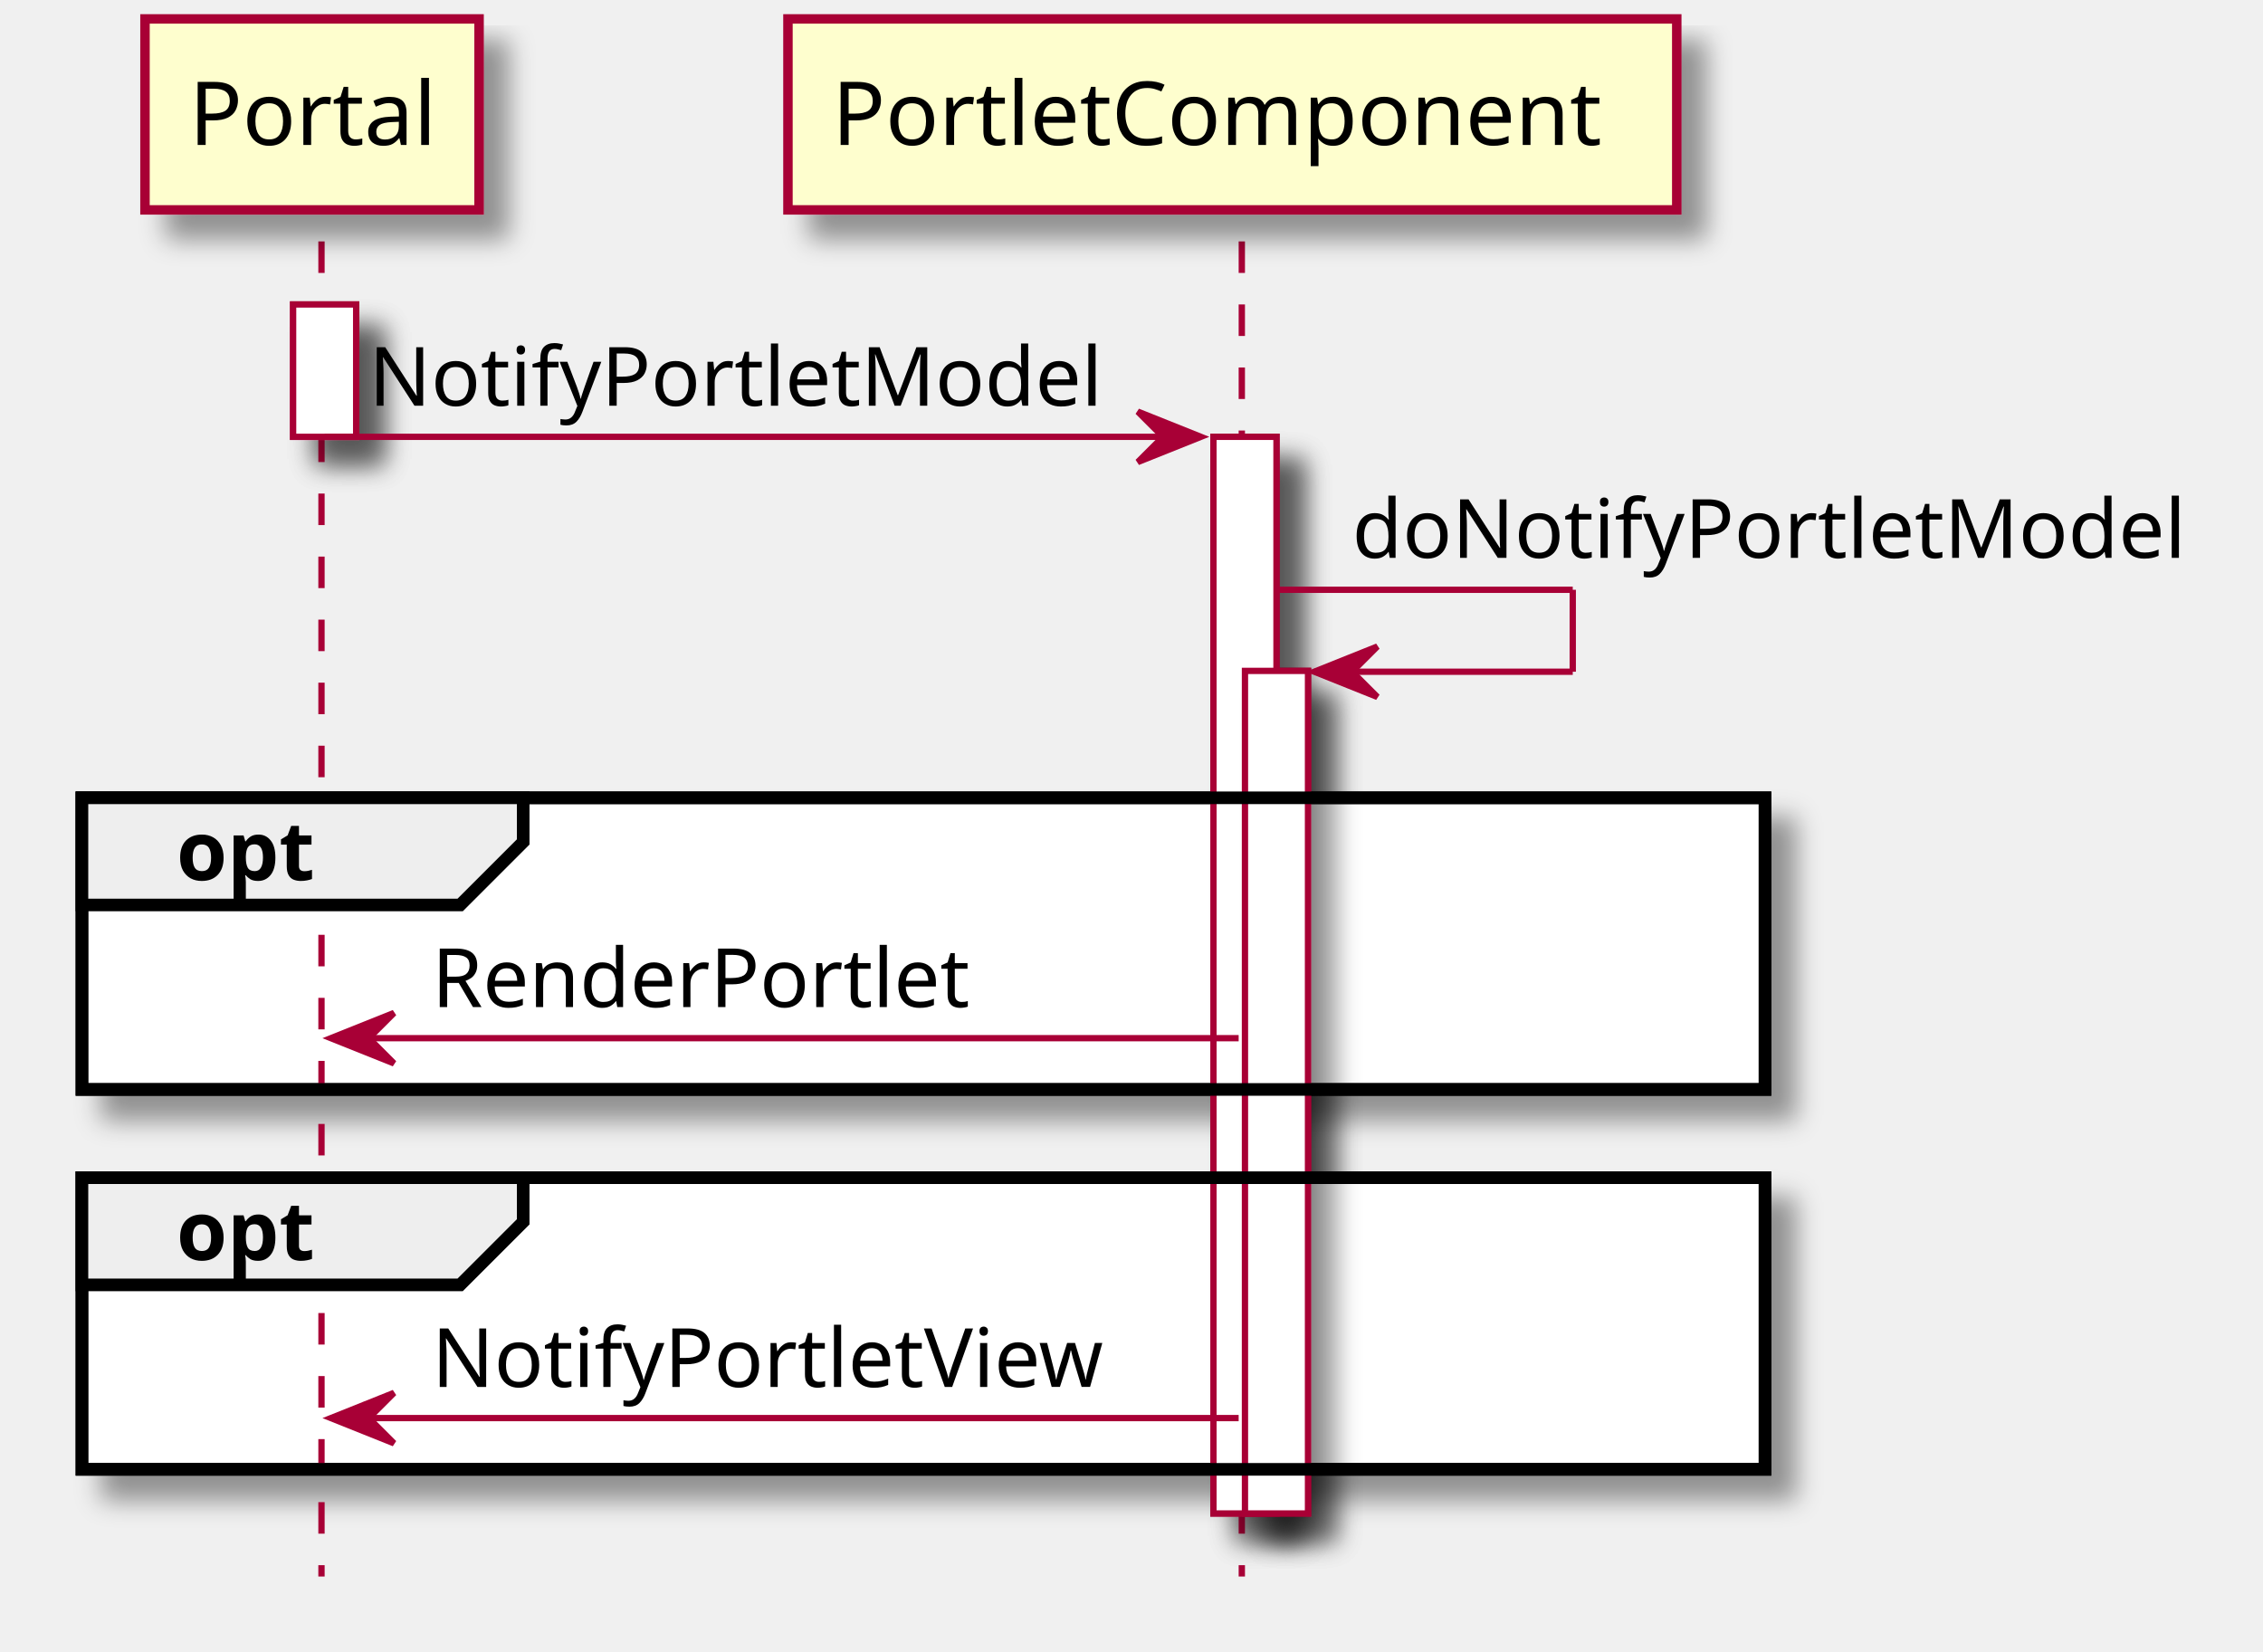
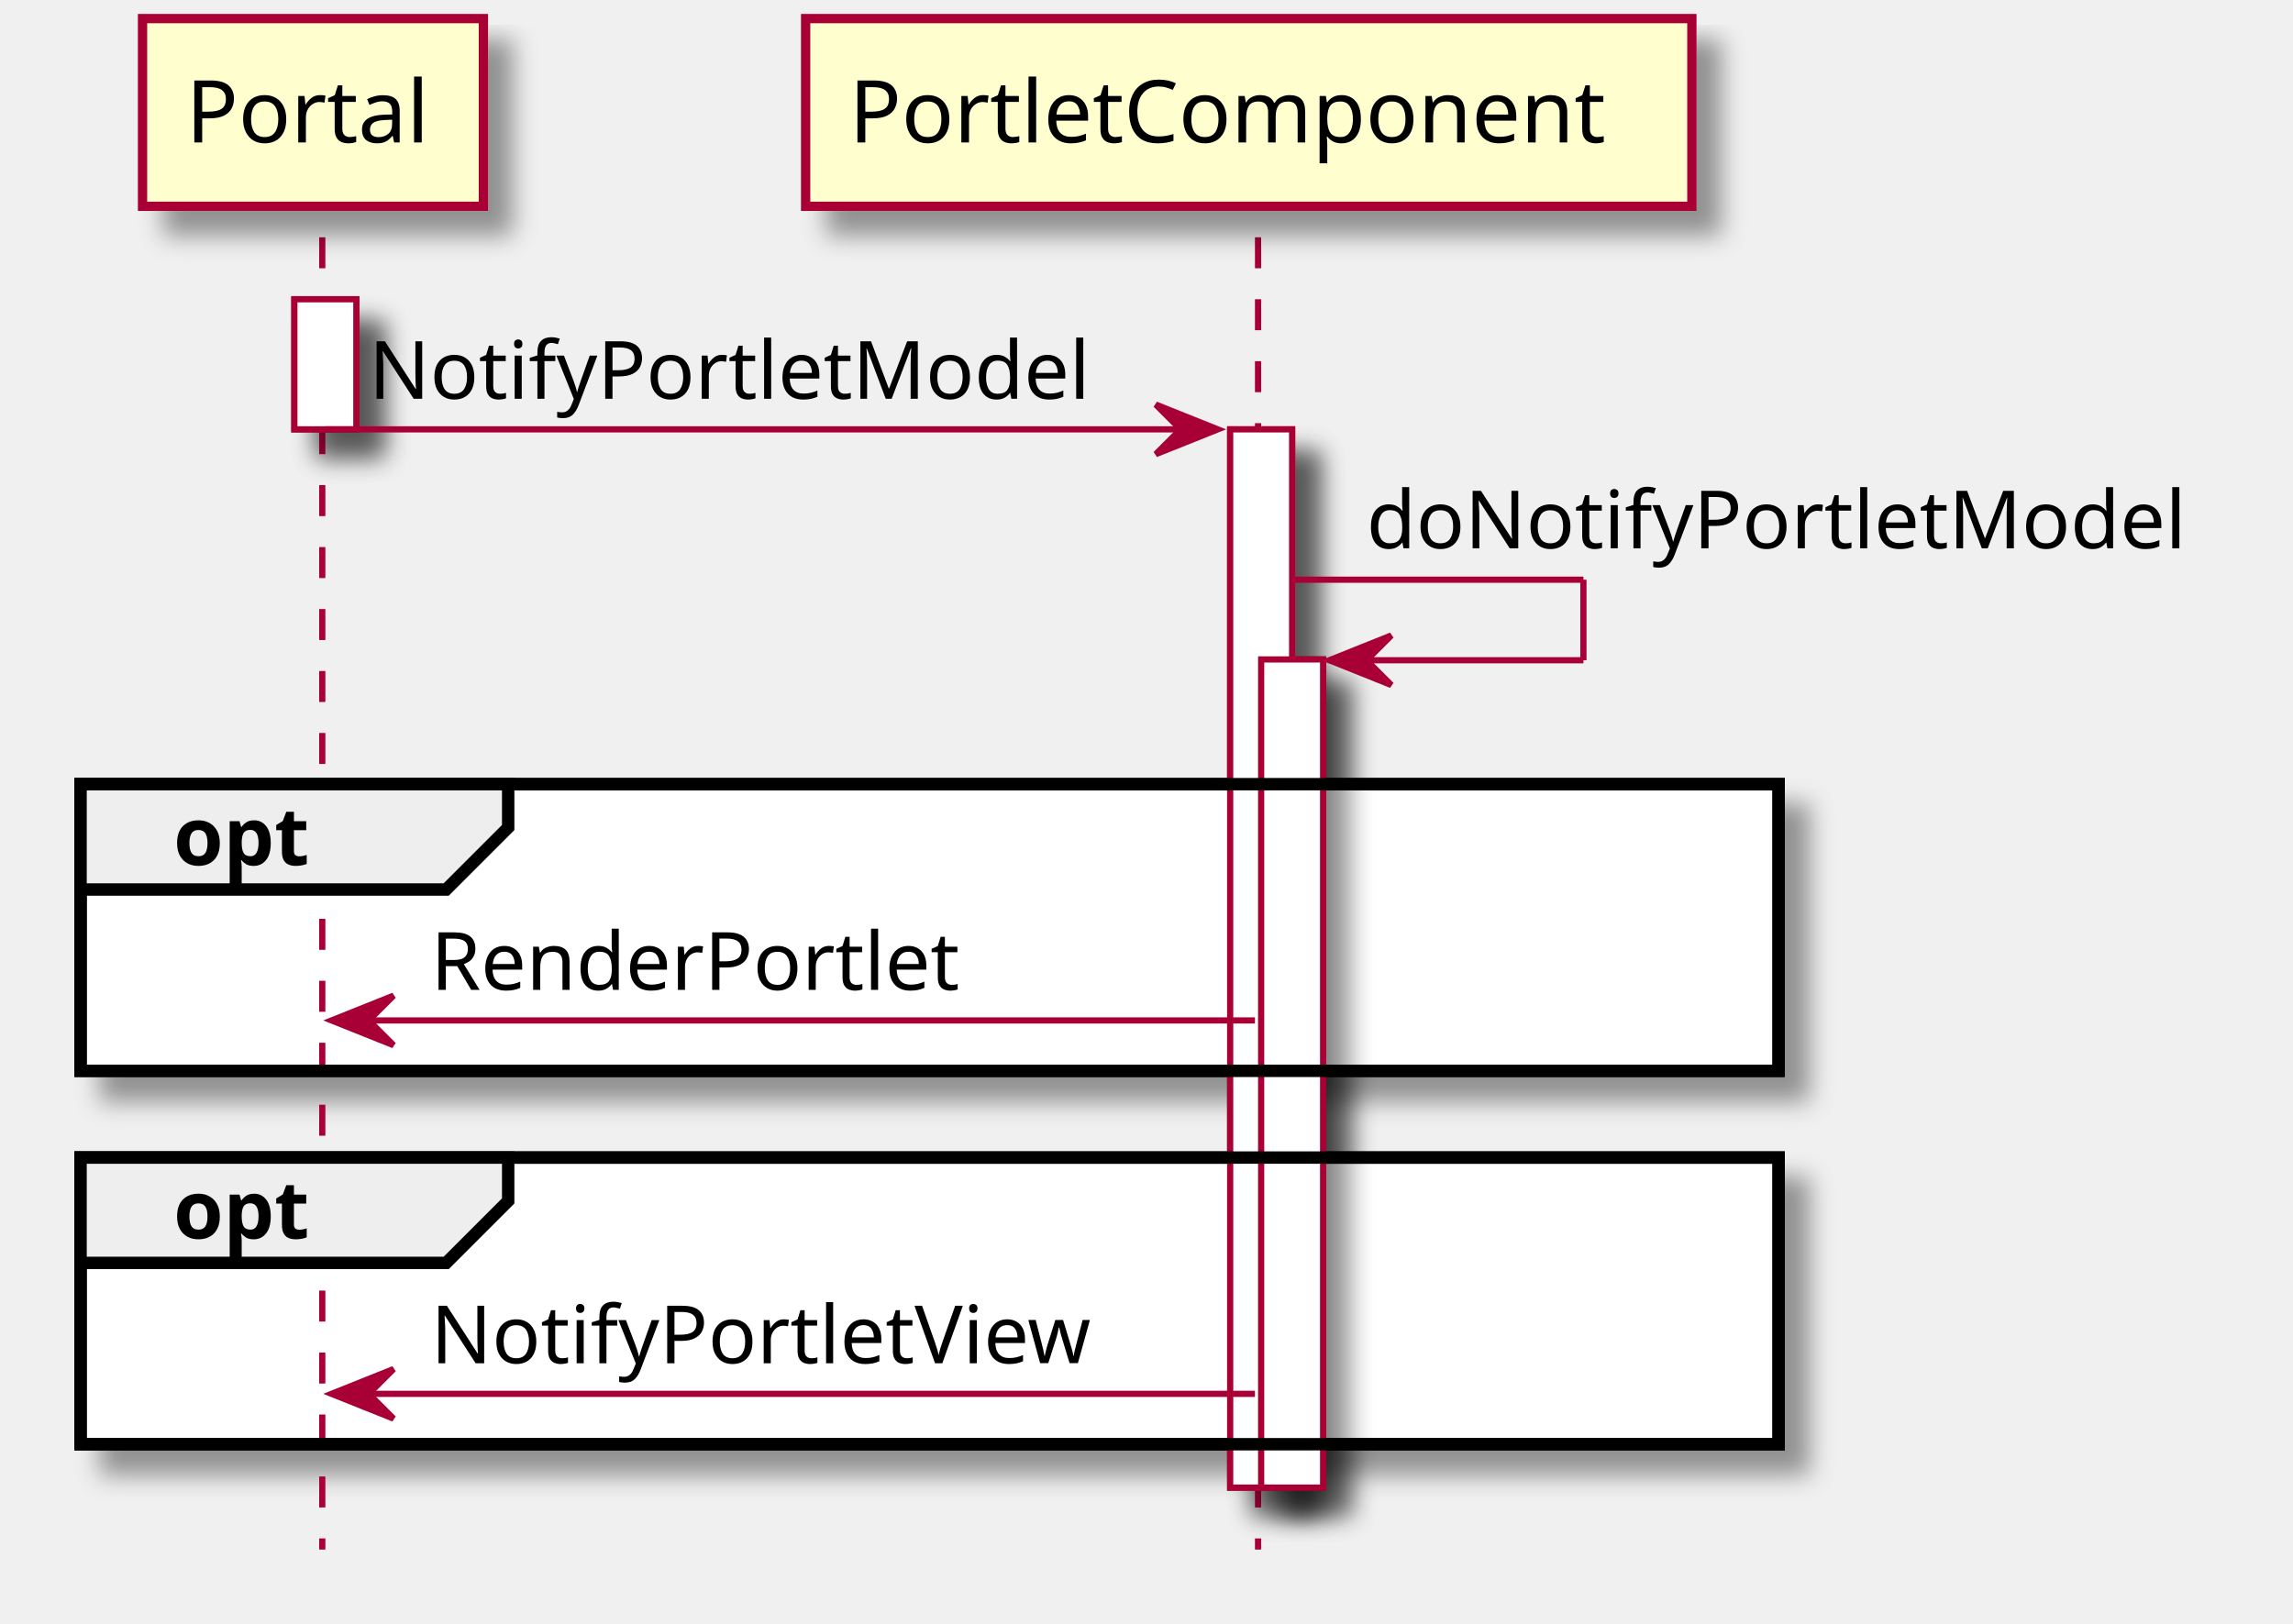
- <svg xmlns="http://www.w3.org/2000/svg" contentScriptType="application/ecmascript" contentStyleType="text/css" height="262px" preserveAspectRatio="none" style="width:359px;height:262px;" version="1.1" viewBox="0 0 359 262" width="359px" zoomAndPan="magnify">
+ <svg xmlns="http://www.w3.org/2000/svg" contentScriptType="application/ecmascript" contentStyleType="text/css" height="262px" preserveAspectRatio="none" style="width:370px;height:262px;" version="1.1" viewBox="0 0 370 262" width="370px" zoomAndPan="magnify">
  <defs>
    <filter height="300%" id="f1hb0wpuh1xgyd" width="300%" x="-1" y="-1">
      <feGaussianBlur result="blurOut" stdDeviation="2.0" />
      <feColorMatrix in="blurOut" result="blurOut2" type="matrix" values="0 0 0 0 0 0 0 0 0 0 0 0 0 0 0 0 0 0 .4 0" />
      <feOffset dx="4.0" dy="4.0" in="blurOut2" result="blurOut3" />
      <feBlend in="SourceGraphic" in2="blurOut3" mode="normal" />
    </filter>
  </defs>
  <g>
-     <rect fill="#FFFFFF" filter="url(#f1hb0wpuh1xgyd)" height="21" style="stroke: #A80036; stroke-width: 1.0;" width="10" x="46.5" y="48.297" />
-     <rect fill="#FFFFFF" filter="url(#f1hb0wpuh1xgyd)" height="170.797" style="stroke: #A80036; stroke-width: 1.0;" width="10" x="192.5" y="69.297" />
-     <rect fill="#FFFFFF" filter="url(#f1hb0wpuh1xgyd)" height="133.664" style="stroke: #A80036; stroke-width: 1.0;" width="10" x="197.5" y="106.43" />
-     <rect fill="#FFFFFF" filter="url(#f1hb0wpuh1xgyd)" height="46.266" style="stroke: #000000; stroke-width: 2.0;" width="267" x="13" y="126.562" />
-     <rect fill="#FFFFFF" filter="url(#f1hb0wpuh1xgyd)" height="46.266" style="stroke: #000000; stroke-width: 2.0;" width="267" x="13" y="186.828" />
-     <line style="stroke: #A80036; stroke-width: 1.0; stroke-dasharray: 5.0,5.0;" x1="51" x2="51" y1="38.297" y2="250.094" />
-     <line style="stroke: #A80036; stroke-width: 1.0; stroke-dasharray: 5.0,5.0;" x1="197" x2="197" y1="38.297" y2="250.094" />
-     <rect fill="#FEFECE" filter="url(#f1hb0wpuh1xgyd)" height="30.297" style="stroke: #A80036; stroke-width: 1.5;" width="53" x="23" y="3" />
-     <text fill="#000000" font-family="sans-serif" font-size="14" lengthAdjust="spacingAndGlyphs" textLength="39" x="30" y="22.995">Portal</text>
-     <rect fill="#FEFECE" filter="url(#f1hb0wpuh1xgyd)" height="30.297" style="stroke: #A80036; stroke-width: 1.5;" width="141" x="125" y="3" />
-     <text fill="#000000" font-family="sans-serif" font-size="14" lengthAdjust="spacingAndGlyphs" textLength="127" x="132" y="22.995">PortletComponent</text>
-     <rect fill="#FFFFFF" filter="url(#f1hb0wpuh1xgyd)" height="21" style="stroke: #A80036; stroke-width: 1.0;" width="10" x="46.5" y="48.297" />
-     <rect fill="#FFFFFF" filter="url(#f1hb0wpuh1xgyd)" height="170.797" style="stroke: #A80036; stroke-width: 1.0;" width="10" x="192.5" y="69.297" />
-     <rect fill="#FFFFFF" filter="url(#f1hb0wpuh1xgyd)" height="133.664" style="stroke: #A80036; stroke-width: 1.0;" width="10" x="197.5" y="106.43" />
-     <polygon fill="#A80036" points="180.5,65.297,190.5,69.297,180.5,73.297,184.5,69.297" style="stroke: #A80036; stroke-width: 1.0;" />
-     <line style="stroke: #A80036; stroke-width: 1.0;" x1="51.5" x2="186.5" y1="69.297" y2="69.297" />
-     <text fill="#000000" font-family="sans-serif" font-size="13" lengthAdjust="spacingAndGlyphs" textLength="117" x="58.5" y="64.364">NotifyPortletModel</text>
-     <line style="stroke: #A80036; stroke-width: 1.0;" x1="202.5" x2="249.5" y1="93.562" y2="93.562" />
-     <line style="stroke: #A80036; stroke-width: 1.0;" x1="249.5" x2="249.5" y1="93.562" y2="106.562" />
-     <line style="stroke: #A80036; stroke-width: 1.0;" x1="208.5" x2="249.5" y1="106.562" y2="106.562" />
-     <polygon fill="#A80036" points="218.5,102.562,208.5,106.562,218.5,110.562,214.5,106.562" style="stroke: #A80036; stroke-width: 1.0;" />
-     <text fill="#000000" font-family="sans-serif" font-size="13" lengthAdjust="spacingAndGlyphs" textLength="133" x="214.5" y="88.497">doNotifyPortletModel</text>
-     <rect fill="none" height="46.266" style="stroke: #000000; stroke-width: 2.0;" width="267" x="13" y="126.562" />
-     <polygon fill="#EEEEEE" points="13,126.562,83,126.562,83,133.562,73,143.562,13,143.562,13,126.562" style="stroke: #000000; stroke-width: 2.0;" />
-     <text fill="#000000" font-family="sans-serif" font-size="13" font-weight="bold" lengthAdjust="spacingAndGlyphs" textLength="25" x="28" y="139.629">opt</text>
-     <polygon fill="#A80036" points="62.5,160.695,52.5,164.695,62.5,168.695,58.5,164.695" style="stroke: #A80036; stroke-width: 1.0;" />
-     <line style="stroke: #A80036; stroke-width: 1.0;" x1="56.5" x2="196.5" y1="164.695" y2="164.695" />
-     <text fill="#000000" font-family="sans-serif" font-size="13" lengthAdjust="spacingAndGlyphs" textLength="87" x="68.5" y="159.762">RenderPortlet</text>
-     <rect fill="none" height="46.266" style="stroke: #000000; stroke-width: 2.0;" width="267" x="13" y="186.828" />
-     <polygon fill="#EEEEEE" points="13,186.828,83,186.828,83,193.828,73,203.828,13,203.828,13,186.828" style="stroke: #000000; stroke-width: 2.0;" />
-     <text fill="#000000" font-family="sans-serif" font-size="13" font-weight="bold" lengthAdjust="spacingAndGlyphs" textLength="25" x="28" y="199.895">opt</text>
-     <polygon fill="#A80036" points="62.5,220.961,52.5,224.961,62.5,228.961,58.5,224.961" style="stroke: #A80036; stroke-width: 1.0;" />
-     <line style="stroke: #A80036; stroke-width: 1.0;" x1="56.5" x2="196.5" y1="224.961" y2="224.961" />
-     <text fill="#000000" font-family="sans-serif" font-size="13" lengthAdjust="spacingAndGlyphs" textLength="108" x="68.5" y="220.028">NotifyPortletView</text>
+     <rect fill="#FFFFFF" filter="url(#f1hb0wpuh1xgyd)" height="21" style="stroke: #A80036; stroke-width: 1.0;" width="10" x="47.5" y="48.297" />
+     <rect fill="#FFFFFF" filter="url(#f1hb0wpuh1xgyd)" height="170.797" style="stroke: #A80036; stroke-width: 1.0;" width="10" x="198.5" y="69.297" />
+     <rect fill="#FFFFFF" filter="url(#f1hb0wpuh1xgyd)" height="133.664" style="stroke: #A80036; stroke-width: 1.0;" width="10" x="203.5" y="106.43" />
+     <rect fill="#FFFFFF" filter="url(#f1hb0wpuh1xgyd)" height="46.266" style="stroke: #000000; stroke-width: 2.0;" width="274" x="13" y="126.562" />
+     <rect fill="#FFFFFF" filter="url(#f1hb0wpuh1xgyd)" height="46.266" style="stroke: #000000; stroke-width: 2.0;" width="274" x="13" y="186.828" />
+     <line style="stroke: #A80036; stroke-width: 1.0; stroke-dasharray: 5.0,5.0;" x1="52" x2="52" y1="38.297" y2="250.094" />
+     <line style="stroke: #A80036; stroke-width: 1.0; stroke-dasharray: 5.0,5.0;" x1="203" x2="203" y1="38.297" y2="250.094" />
+     <rect fill="#FEFECE" filter="url(#f1hb0wpuh1xgyd)" height="30.297" style="stroke: #A80036; stroke-width: 1.5;" width="55" x="23" y="3" />
+     <text fill="#000000" font-family="sans-serif" font-size="14" lengthAdjust="spacingAndGlyphs" textLength="41" x="30" y="22.995">Portal</text>
+     <rect fill="#FEFECE" filter="url(#f1hb0wpuh1xgyd)" height="30.297" style="stroke: #A80036; stroke-width: 1.5;" width="143" x="130" y="3" />
+     <text fill="#000000" font-family="sans-serif" font-size="14" lengthAdjust="spacingAndGlyphs" textLength="129" x="137" y="22.995">PortletComponent</text>
+     <rect fill="#FFFFFF" filter="url(#f1hb0wpuh1xgyd)" height="21" style="stroke: #A80036; stroke-width: 1.0;" width="10" x="47.5" y="48.297" />
+     <rect fill="#FFFFFF" filter="url(#f1hb0wpuh1xgyd)" height="170.797" style="stroke: #A80036; stroke-width: 1.0;" width="10" x="198.5" y="69.297" />
+     <rect fill="#FFFFFF" filter="url(#f1hb0wpuh1xgyd)" height="133.664" style="stroke: #A80036; stroke-width: 1.0;" width="10" x="203.5" y="106.43" />
+     <polygon fill="#A80036" points="186.5,65.297,196.5,69.297,186.5,73.297,190.5,69.297" style="stroke: #A80036; stroke-width: 1.0;" />
+     <line style="stroke: #A80036; stroke-width: 1.0;" x1="52.5" x2="192.5" y1="69.297" y2="69.297" />
+     <text fill="#000000" font-family="sans-serif" font-size="13" lengthAdjust="spacingAndGlyphs" textLength="122" x="59.5" y="64.364">NotifyPortletModel</text>
+     <line style="stroke: #A80036; stroke-width: 1.0;" x1="208.5" x2="255.5" y1="93.562" y2="93.562" />
+     <line style="stroke: #A80036; stroke-width: 1.0;" x1="255.5" x2="255.5" y1="93.562" y2="106.562" />
+     <line style="stroke: #A80036; stroke-width: 1.0;" x1="214.5" x2="255.5" y1="106.562" y2="106.562" />
+     <polygon fill="#A80036" points="224.5,102.562,214.5,106.562,224.5,110.562,220.5,106.562" style="stroke: #A80036; stroke-width: 1.0;" />
+     <text fill="#000000" font-family="sans-serif" font-size="13" lengthAdjust="spacingAndGlyphs" textLength="138" x="220.5" y="88.497">doNotifyPortletModel</text>
+     <rect fill="none" height="46.266" style="stroke: #000000; stroke-width: 2.0;" width="274" x="13" y="126.562" />
+     <polygon fill="#EEEEEE" points="13,126.562,82,126.562,82,133.562,72,143.562,13,143.562,13,126.562" style="stroke: #000000; stroke-width: 2.0;" />
+     <text fill="#000000" font-family="sans-serif" font-size="13" font-weight="bold" lengthAdjust="spacingAndGlyphs" textLength="24" x="28" y="139.629">opt</text>
+     <polygon fill="#A80036" points="63.5,160.695,53.5,164.695,63.5,168.695,59.5,164.695" style="stroke: #A80036; stroke-width: 1.0;" />
+     <line style="stroke: #A80036; stroke-width: 1.0;" x1="57.5" x2="202.5" y1="164.695" y2="164.695" />
+     <text fill="#000000" font-family="sans-serif" font-size="13" lengthAdjust="spacingAndGlyphs" textLength="89" x="69.5" y="159.762">RenderPortlet</text>
+     <rect fill="none" height="46.266" style="stroke: #000000; stroke-width: 2.0;" width="274" x="13" y="186.828" />
+     <polygon fill="#EEEEEE" points="13,186.828,82,186.828,82,193.828,72,203.828,13,203.828,13,186.828" style="stroke: #000000; stroke-width: 2.0;" />
+     <text fill="#000000" font-family="sans-serif" font-size="13" font-weight="bold" lengthAdjust="spacingAndGlyphs" textLength="24" x="28" y="199.895">opt</text>
+     <polygon fill="#A80036" points="63.5,220.961,53.5,224.961,63.5,228.961,59.5,224.961" style="stroke: #A80036; stroke-width: 1.0;" />
+     <line style="stroke: #A80036; stroke-width: 1.0;" x1="57.5" x2="202.5" y1="224.961" y2="224.961" />
+     <text fill="#000000" font-family="sans-serif" font-size="13" lengthAdjust="spacingAndGlyphs" textLength="115" x="69.5" y="220.028">NotifyPortletView</text>
  </g>
</svg>
